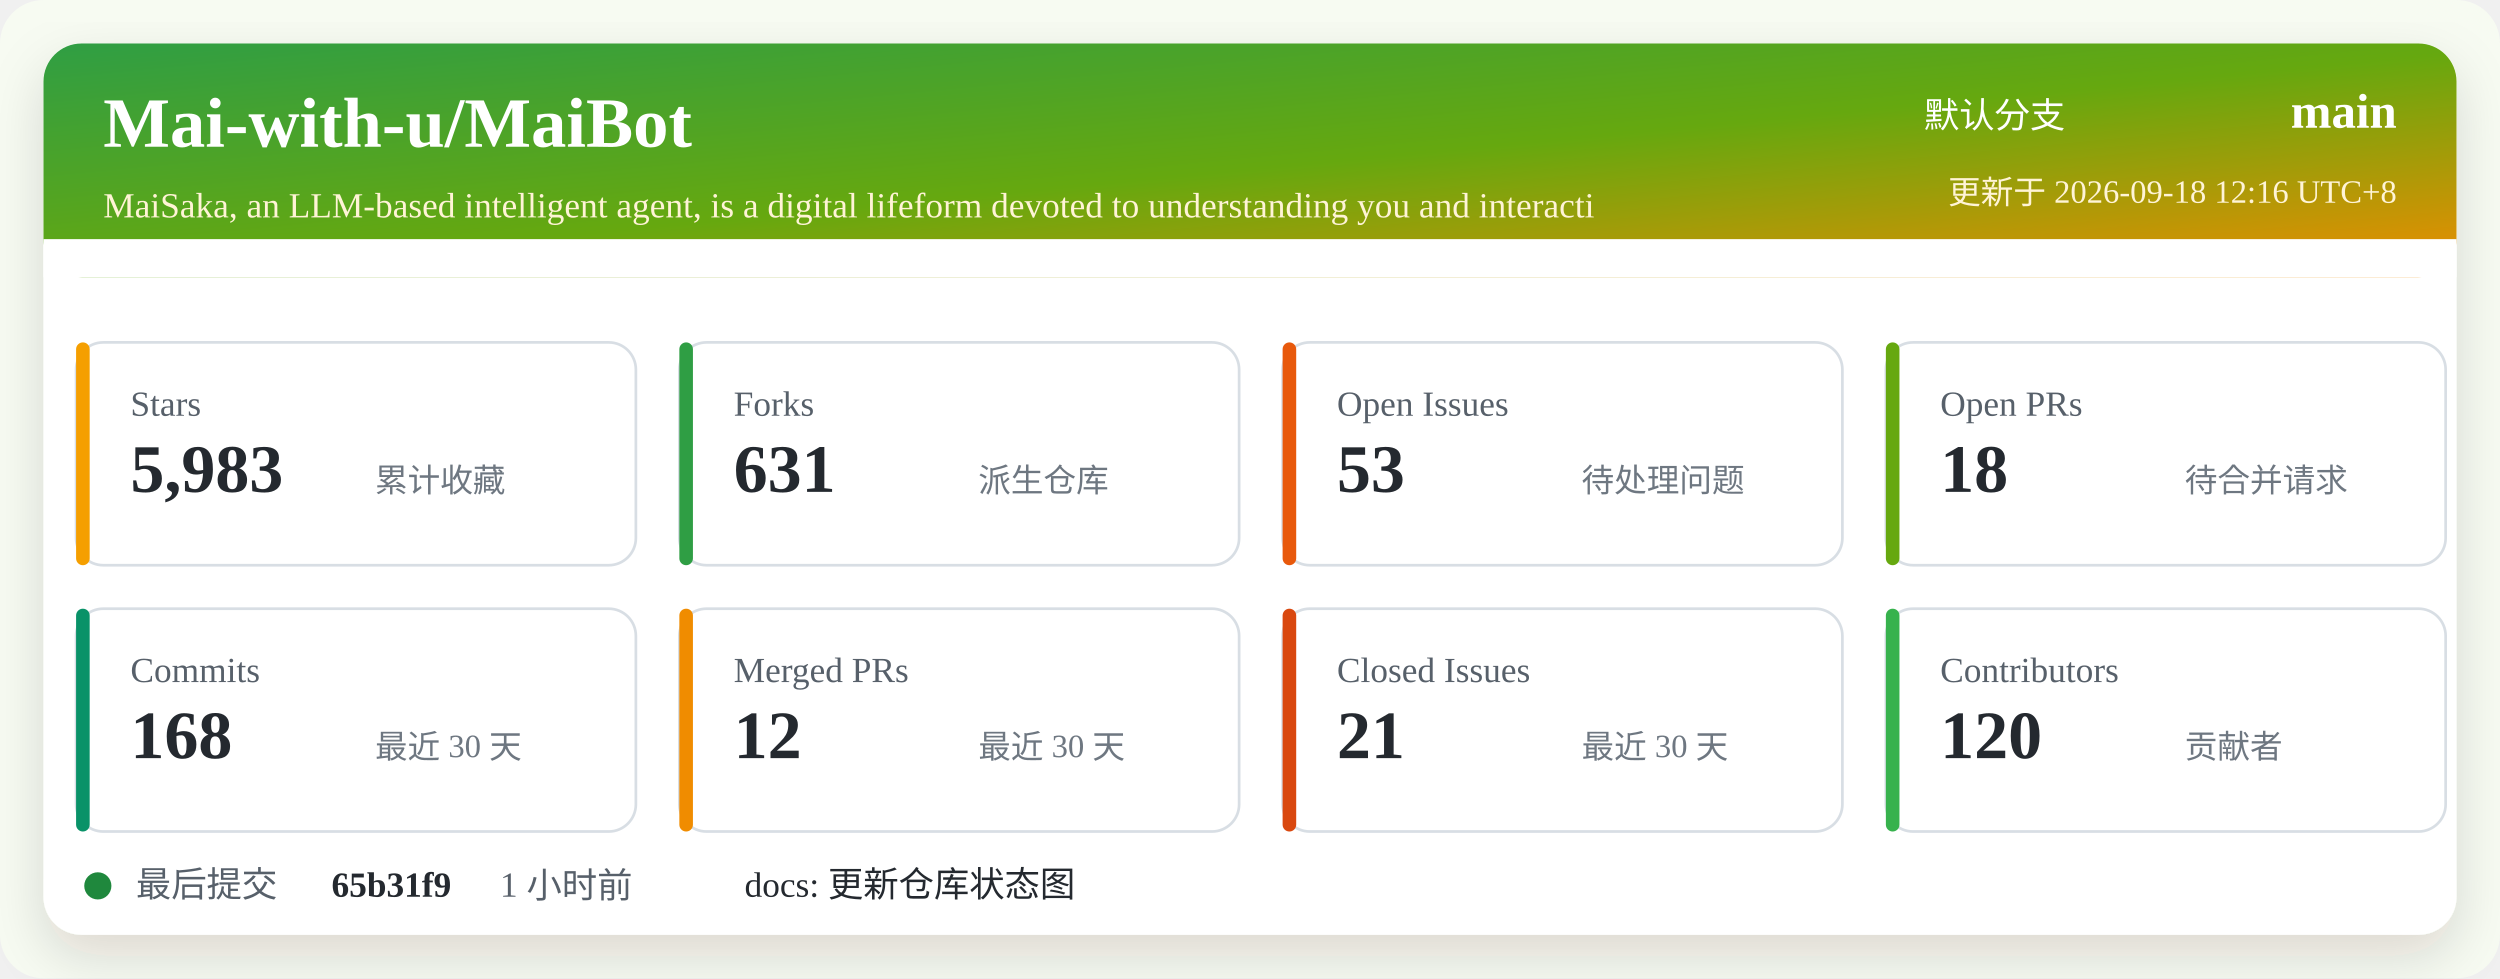
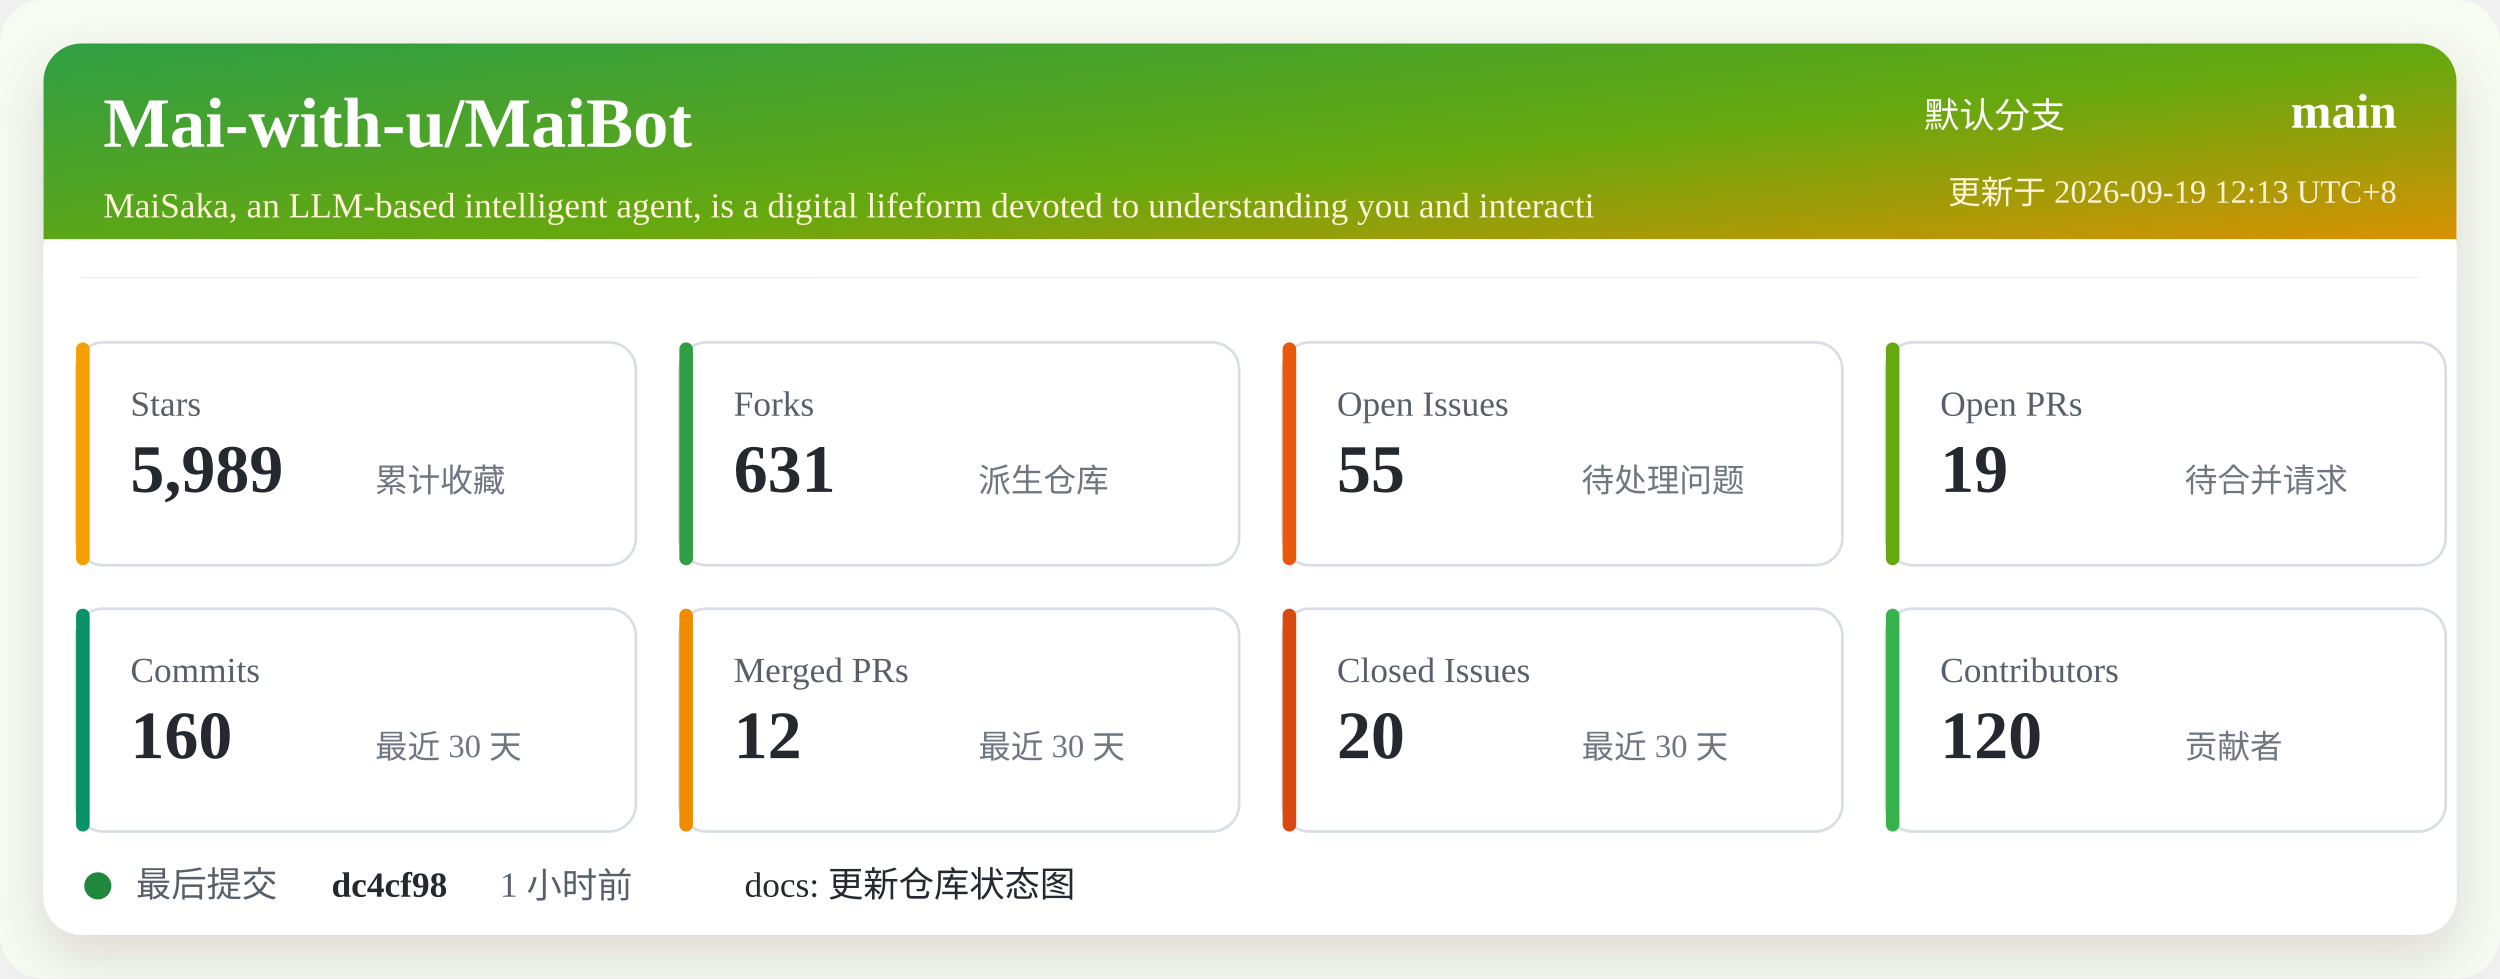
<svg xmlns="http://www.w3.org/2000/svg" width="920" height="360" viewBox="0 0 920 360" role="img" aria-labelledby="title desc">
  <defs>
    <linearGradient id="header" x1="0" x2="1" y1="0" y2="1">
      <stop offset="0%" stop-color="#2f9e44" />
      <stop offset="52%" stop-color="#66a80f" />
      <stop offset="100%" stop-color="#f08c00" />
    </linearGradient>
    <filter id="shadow" x="-5%" y="-5%" width="110%" height="110%">
      <feDropShadow dx="0" dy="8" stdDeviation="10" flood-color="#2b2318" flood-opacity="0.14" />
    </filter>
  </defs>
  <rect width="920" height="360" rx="16" fill="#f7fbf2" />
  <rect x="16" y="16" width="888" height="328" rx="14" fill="#ffffff" filter="url(#shadow)" />
  <rect x="16" y="16" width="888" height="86" rx="14" fill="url(#header)" />
  <path d="M16 88 H904 V102 H16 Z" fill="#ffffff" />
  <text x="38" y="54" fill="#ffffff" font-size="26" font-weight="700">Mai-with-u/MaiBot</text>
  <text x="38" y="80" fill="#fff4d6" font-size="13">MaiSaka, an LLM-based intelligent agent, is a digital lifeform devoted to understanding you and interacti</text>
  <text x="760" y="47" fill="#ffffff" font-size="13" text-anchor="end">默认分支</text>
  <text x="882" y="47" fill="#ffffff" font-size="18" font-weight="700" text-anchor="end">main</text>
-   <text x="882" y="75" fill="#fff4d6" font-size="12" text-anchor="end">更新于 2026-09-18 12:16 UTC+8</text>
+   <text x="882" y="75" fill="#fff4d6" font-size="12" text-anchor="end">更新于 2026-09-19 12:13 UTC+8</text>
  <g transform="translate(28 126)">
    <rect width="206" height="82" rx="10" fill="#ffffff" stroke="#d8dee4" />
    <rect x="0" y="0" width="5" height="82" rx="2.5" fill="#f59f00" />
    <text x="20" y="27" fill="#57606a" font-size="13">Stars</text>
-     <text x="20" y="55" fill="#24292f" font-size="25" font-weight="700">5,983</text>
+     <text x="20" y="55" fill="#24292f" font-size="25" font-weight="700">5,989</text>
    <text x="110" y="55" fill="#6e7781" font-size="12">累计收藏</text>
  </g>
  <g transform="translate(250 126)">
    <rect width="206" height="82" rx="10" fill="#ffffff" stroke="#d8dee4" />
    <rect x="0" y="0" width="5" height="82" rx="2.5" fill="#2f9e44" />
    <text x="20" y="27" fill="#57606a" font-size="13">Forks</text>
    <text x="20" y="55" fill="#24292f" font-size="25" font-weight="700">631</text>
    <text x="110" y="55" fill="#6e7781" font-size="12">派生仓库</text>
  </g>
  <g transform="translate(472 126)">
    <rect width="206" height="82" rx="10" fill="#ffffff" stroke="#d8dee4" />
    <rect x="0" y="0" width="5" height="82" rx="2.5" fill="#e8590c" />
    <text x="20" y="27" fill="#57606a" font-size="13">Open Issues</text>
-     <text x="20" y="55" fill="#24292f" font-size="25" font-weight="700">53</text>
+     <text x="20" y="55" fill="#24292f" font-size="25" font-weight="700">55</text>
    <text x="110" y="55" fill="#6e7781" font-size="12">待处理问题</text>
  </g>
  <g transform="translate(694 126)">
    <rect width="206" height="82" rx="10" fill="#ffffff" stroke="#d8dee4" />
    <rect x="0" y="0" width="5" height="82" rx="2.5" fill="#66a80f" />
    <text x="20" y="27" fill="#57606a" font-size="13">Open PRs</text>
-     <text x="20" y="55" fill="#24292f" font-size="25" font-weight="700">18</text>
+     <text x="20" y="55" fill="#24292f" font-size="25" font-weight="700">19</text>
    <text x="110" y="55" fill="#6e7781" font-size="12">待合并请求</text>
  </g>
  <g transform="translate(28 224)">
    <rect width="206" height="82" rx="10" fill="#ffffff" stroke="#d8dee4" />
    <rect x="0" y="0" width="5" height="82" rx="2.5" fill="#099268" />
    <text x="20" y="27" fill="#57606a" font-size="13">Commits</text>
-     <text x="20" y="55" fill="#24292f" font-size="25" font-weight="700">168</text>
+     <text x="20" y="55" fill="#24292f" font-size="25" font-weight="700">160</text>
    <text x="110" y="55" fill="#6e7781" font-size="12">最近 30 天</text>
  </g>
  <g transform="translate(250 224)">
    <rect width="206" height="82" rx="10" fill="#ffffff" stroke="#d8dee4" />
    <rect x="0" y="0" width="5" height="82" rx="2.5" fill="#f08c00" />
    <text x="20" y="27" fill="#57606a" font-size="13">Merged PRs</text>
    <text x="20" y="55" fill="#24292f" font-size="25" font-weight="700">12</text>
    <text x="110" y="55" fill="#6e7781" font-size="12">最近 30 天</text>
  </g>
  <g transform="translate(472 224)">
    <rect width="206" height="82" rx="10" fill="#ffffff" stroke="#d8dee4" />
    <rect x="0" y="0" width="5" height="82" rx="2.5" fill="#d9480f" />
    <text x="20" y="27" fill="#57606a" font-size="13">Closed Issues</text>
-     <text x="20" y="55" fill="#24292f" font-size="25" font-weight="700">21</text>
+     <text x="20" y="55" fill="#24292f" font-size="25" font-weight="700">20</text>
    <text x="110" y="55" fill="#6e7781" font-size="12">最近 30 天</text>
  </g>
  <g transform="translate(694 224)">
    <rect width="206" height="82" rx="10" fill="#ffffff" stroke="#d8dee4" />
    <rect x="0" y="0" width="5" height="82" rx="2.5" fill="#37b24d" />
    <text x="20" y="27" fill="#57606a" font-size="13">Contributors</text>
    <text x="20" y="55" fill="#24292f" font-size="25" font-weight="700">120</text>
    <text x="110" y="55" fill="#6e7781" font-size="12">贡献者</text>
  </g>
  <g transform="translate(28 318)">
    <circle cx="8" cy="8" r="5" fill="#1f883d" />
    <text x="22" y="12" fill="#57606a" font-size="13">最后提交</text>
-     <text x="94" y="12" fill="#24292f" font-size="13" font-weight="700">65b31f9</text>
+     <text x="94" y="12" fill="#24292f" font-size="13" font-weight="700">dc4cf98</text>
    <text x="156" y="12" fill="#57606a" font-size="13">1 小时前</text>
    <text x="246" y="12" fill="#24292f" font-size="13">docs: 更新仓库状态图</text>
  </g>
</svg>
